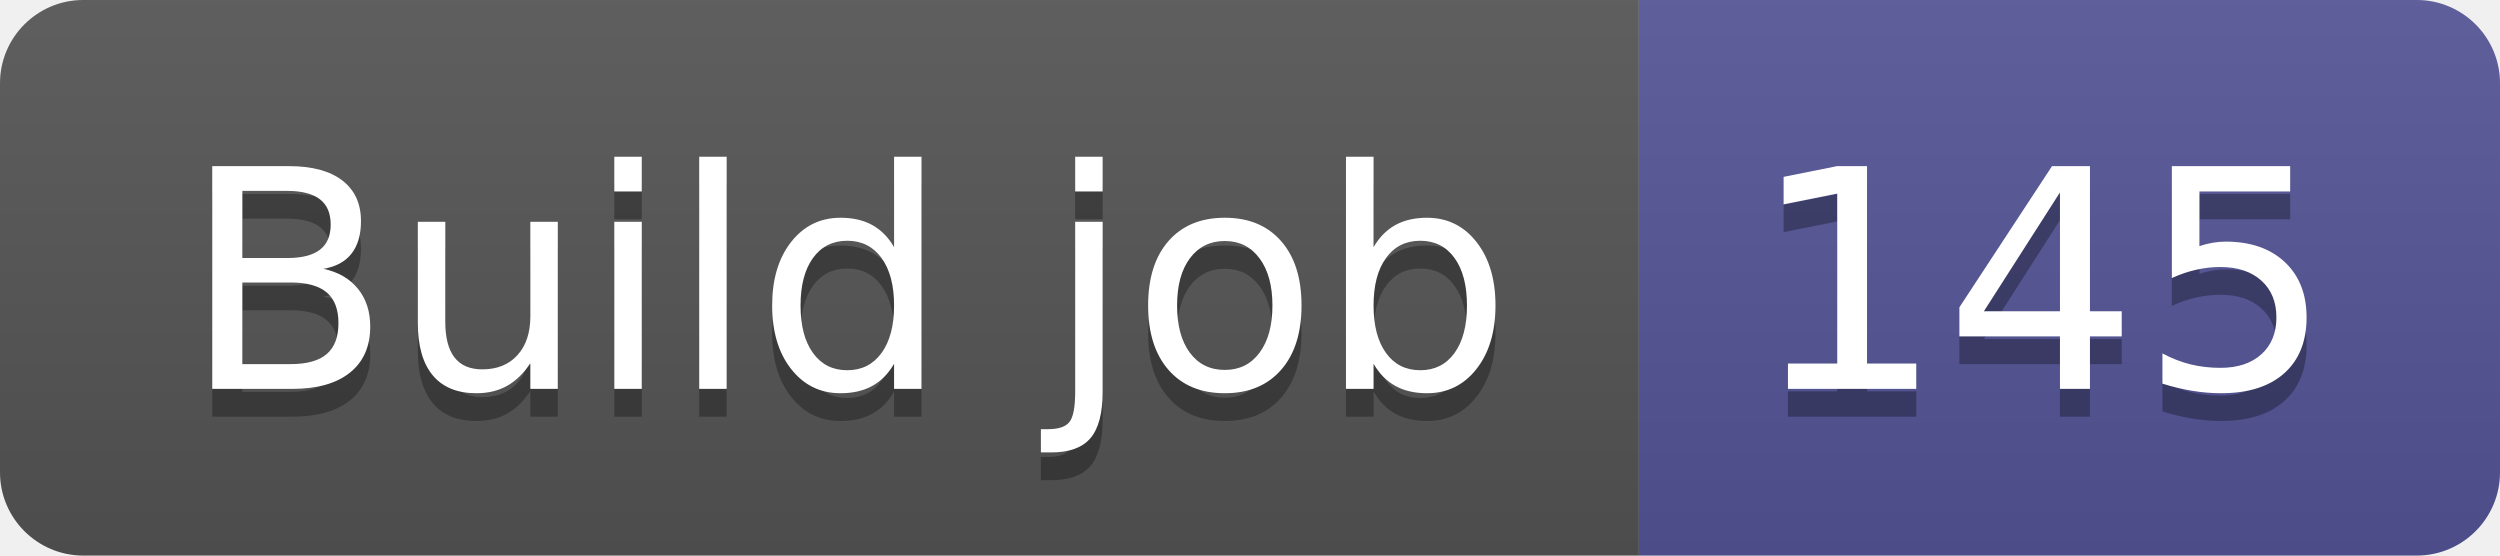
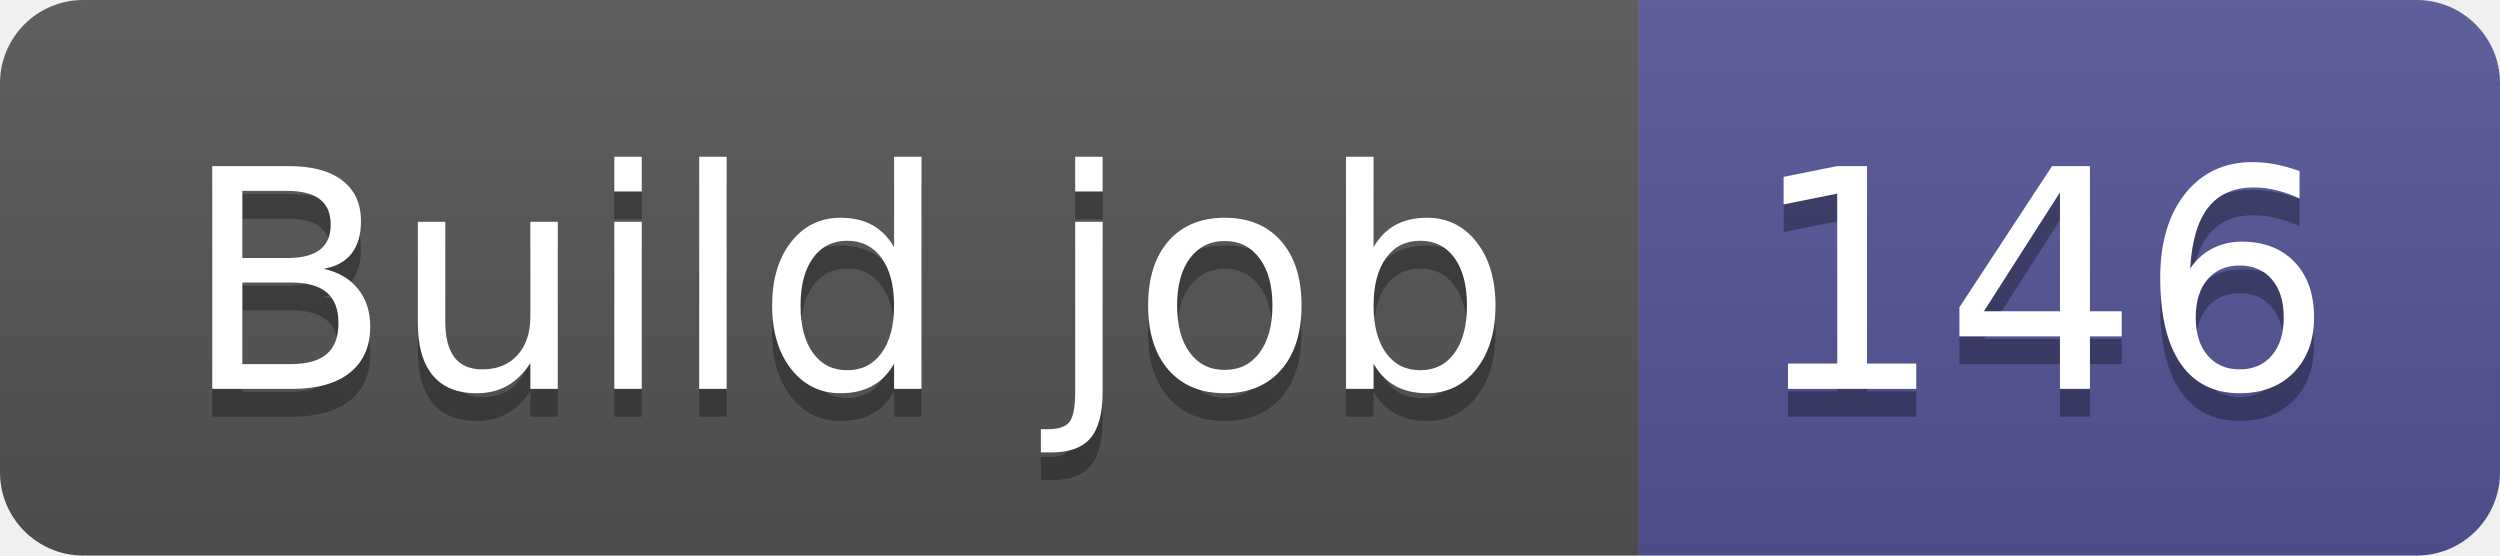
- <svg xmlns="http://www.w3.org/2000/svg" width="90" height="20" role="img" aria-label="Build job: 145">
+ <svg xmlns="http://www.w3.org/2000/svg" width="90" height="20" role="img" aria-label="Build job: 146">
  <linearGradient id="s" x2="0" y2="100%">
    <stop offset="0" stop-color="#bbb" stop-opacity=".1" />
    <stop offset="1" stop-opacity=".1" />
  </linearGradient>
  <clipPath id="r">
    <rect width="90" height="20" rx="3" fill="#fff" />
  </clipPath>
  <g clip-path="url(#r)">
    <rect width="59" height="20" fill="#555" />
    <rect x="59" width="31" height="20" fill="#535597" />
    <rect width="90" height="20" fill="url(#s)" />
  </g>
  <g fill="#fff" text-anchor="middle" font-family="Verdana,Geneva,DejaVu Sans,sans-serif" text-rendering="geometricPrecision" font-size="110">
    <text aria-hidden="true" x="305" y="150" fill="#010101" fill-opacity=".3" transform="scale(.1)" textLength="490">Build job</text>
    <text x="305" y="140" transform="scale(.1)" fill="#fff" textLength="490">Build job</text>
-     <text aria-hidden="true" x="735" y="150" fill="#010101" fill-opacity=".3" transform="scale(.1)" textLength="210">145</text>
-     <text x="735" y="140" transform="scale(.1)" fill="#fff" textLength="210">145</text>
+     <text aria-hidden="true" x="735" y="150" fill="#010101" fill-opacity=".3" transform="scale(.1)" textLength="210">146</text>
+     <text x="735" y="140" transform="scale(.1)" fill="#fff" textLength="210">146</text>
  </g>
</svg>
